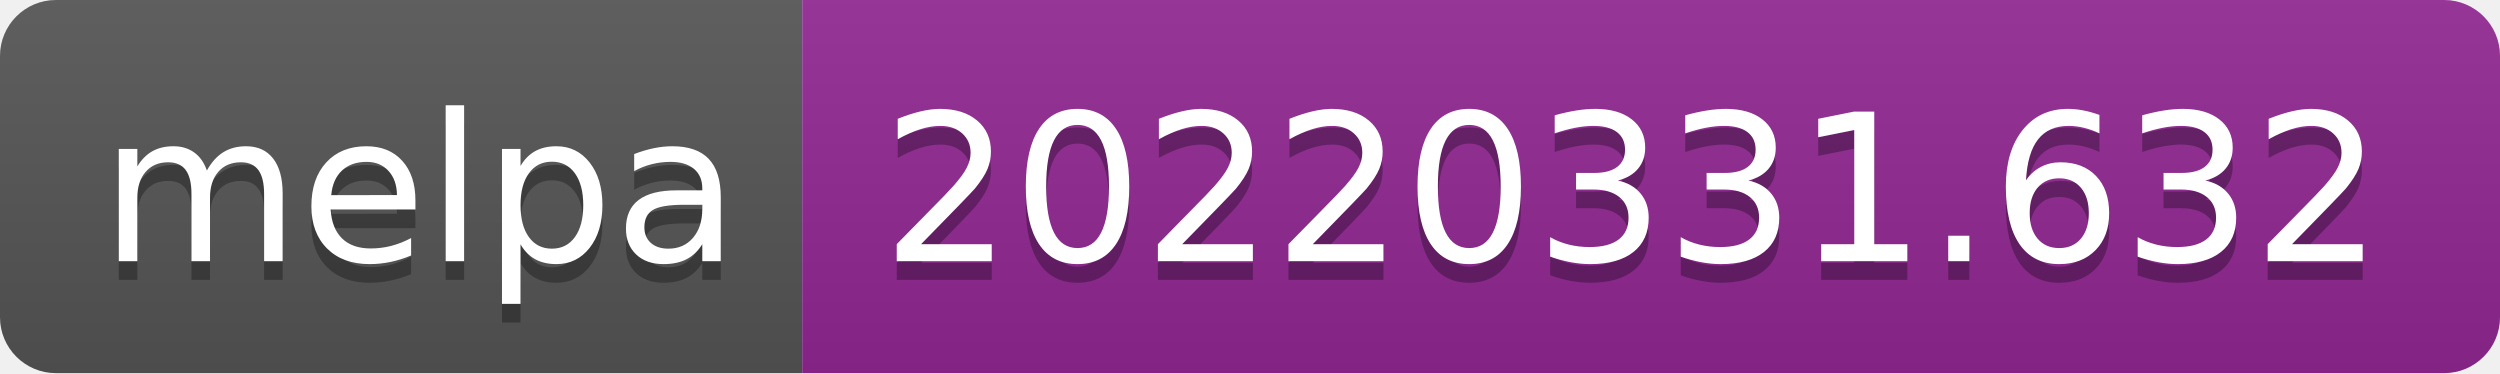
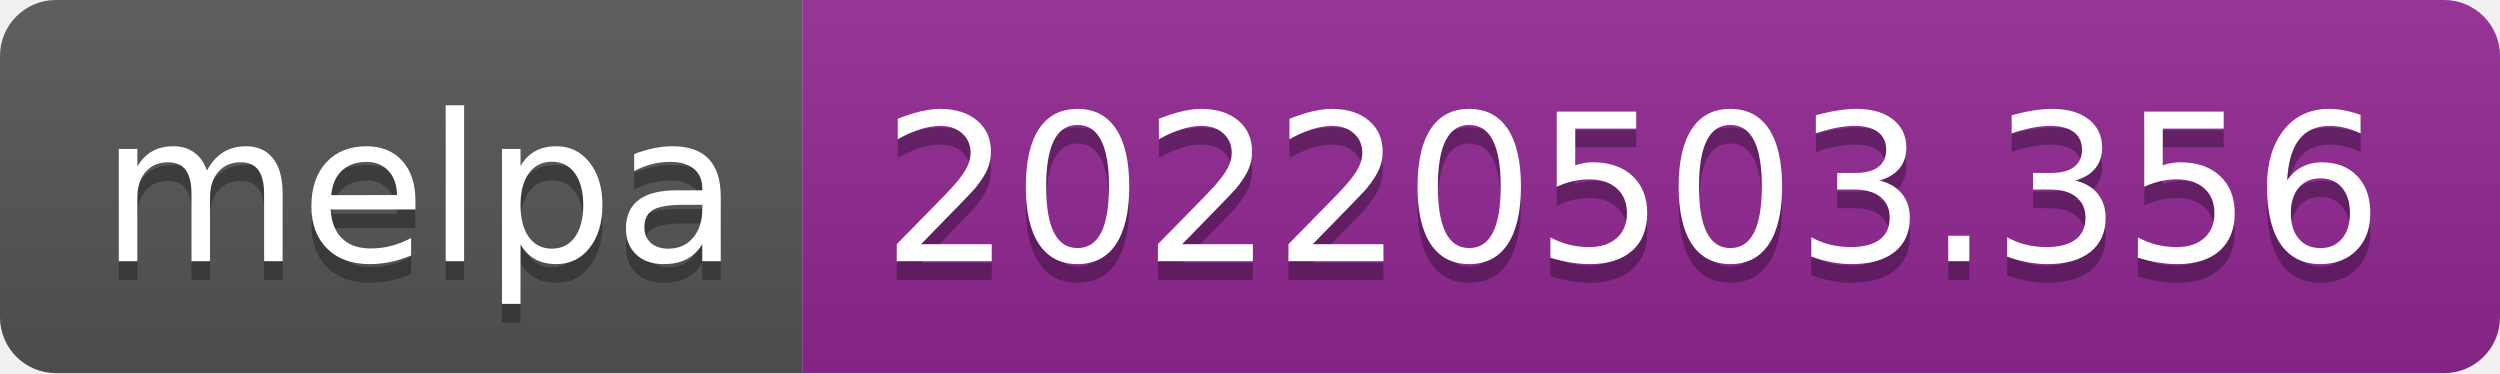
- <svg xmlns="http://www.w3.org/2000/svg" width="134" height="20" role="img" aria-label="melpa: 20220331.632">
+ <svg xmlns="http://www.w3.org/2000/svg" width="134" height="20" role="img" aria-label="melpa: 20220503.356">
  <linearGradient id="s" x2="0" y2="100%">
    <stop offset="0" stop-color="#bbb" stop-opacity=".1" />
    <stop offset="1" stop-opacity=".1" />
  </linearGradient>
  <clipPath id="r">
    <rect width="134" height="20" rx="3" fill="#fff" />
  </clipPath>
  <g clip-path="url(#r)">
    <rect width="43" height="20" fill="#555" />
    <rect x="43" width="91" height="20" fill="#922793" />
    <rect width="134" height="20" fill="url(#s)" />
  </g>
  <g fill="#fff" text-anchor="middle" font-family="Verdana,Geneva,DejaVu Sans,sans-serif" text-rendering="geometricPrecision" font-size="110">
    <text aria-hidden="true" x="225" y="150" fill="#010101" fill-opacity=".3" transform="scale(.1)" textLength="330">melpa</text>
    <text x="225" y="140" transform="scale(.1)" fill="#fff" textLength="330">melpa</text>
-     <text aria-hidden="true" x="875" y="150" fill="#010101" fill-opacity=".3" transform="scale(.1)" textLength="810">20220331.632</text>
-     <text x="875" y="140" transform="scale(.1)" fill="#fff" textLength="810">20220331.632</text>
+     <text aria-hidden="true" x="875" y="150" fill="#010101" fill-opacity=".3" transform="scale(.1)" textLength="810">20220503.356</text>
+     <text x="875" y="140" transform="scale(.1)" fill="#fff" textLength="810">20220503.356</text>
  </g>
</svg>
